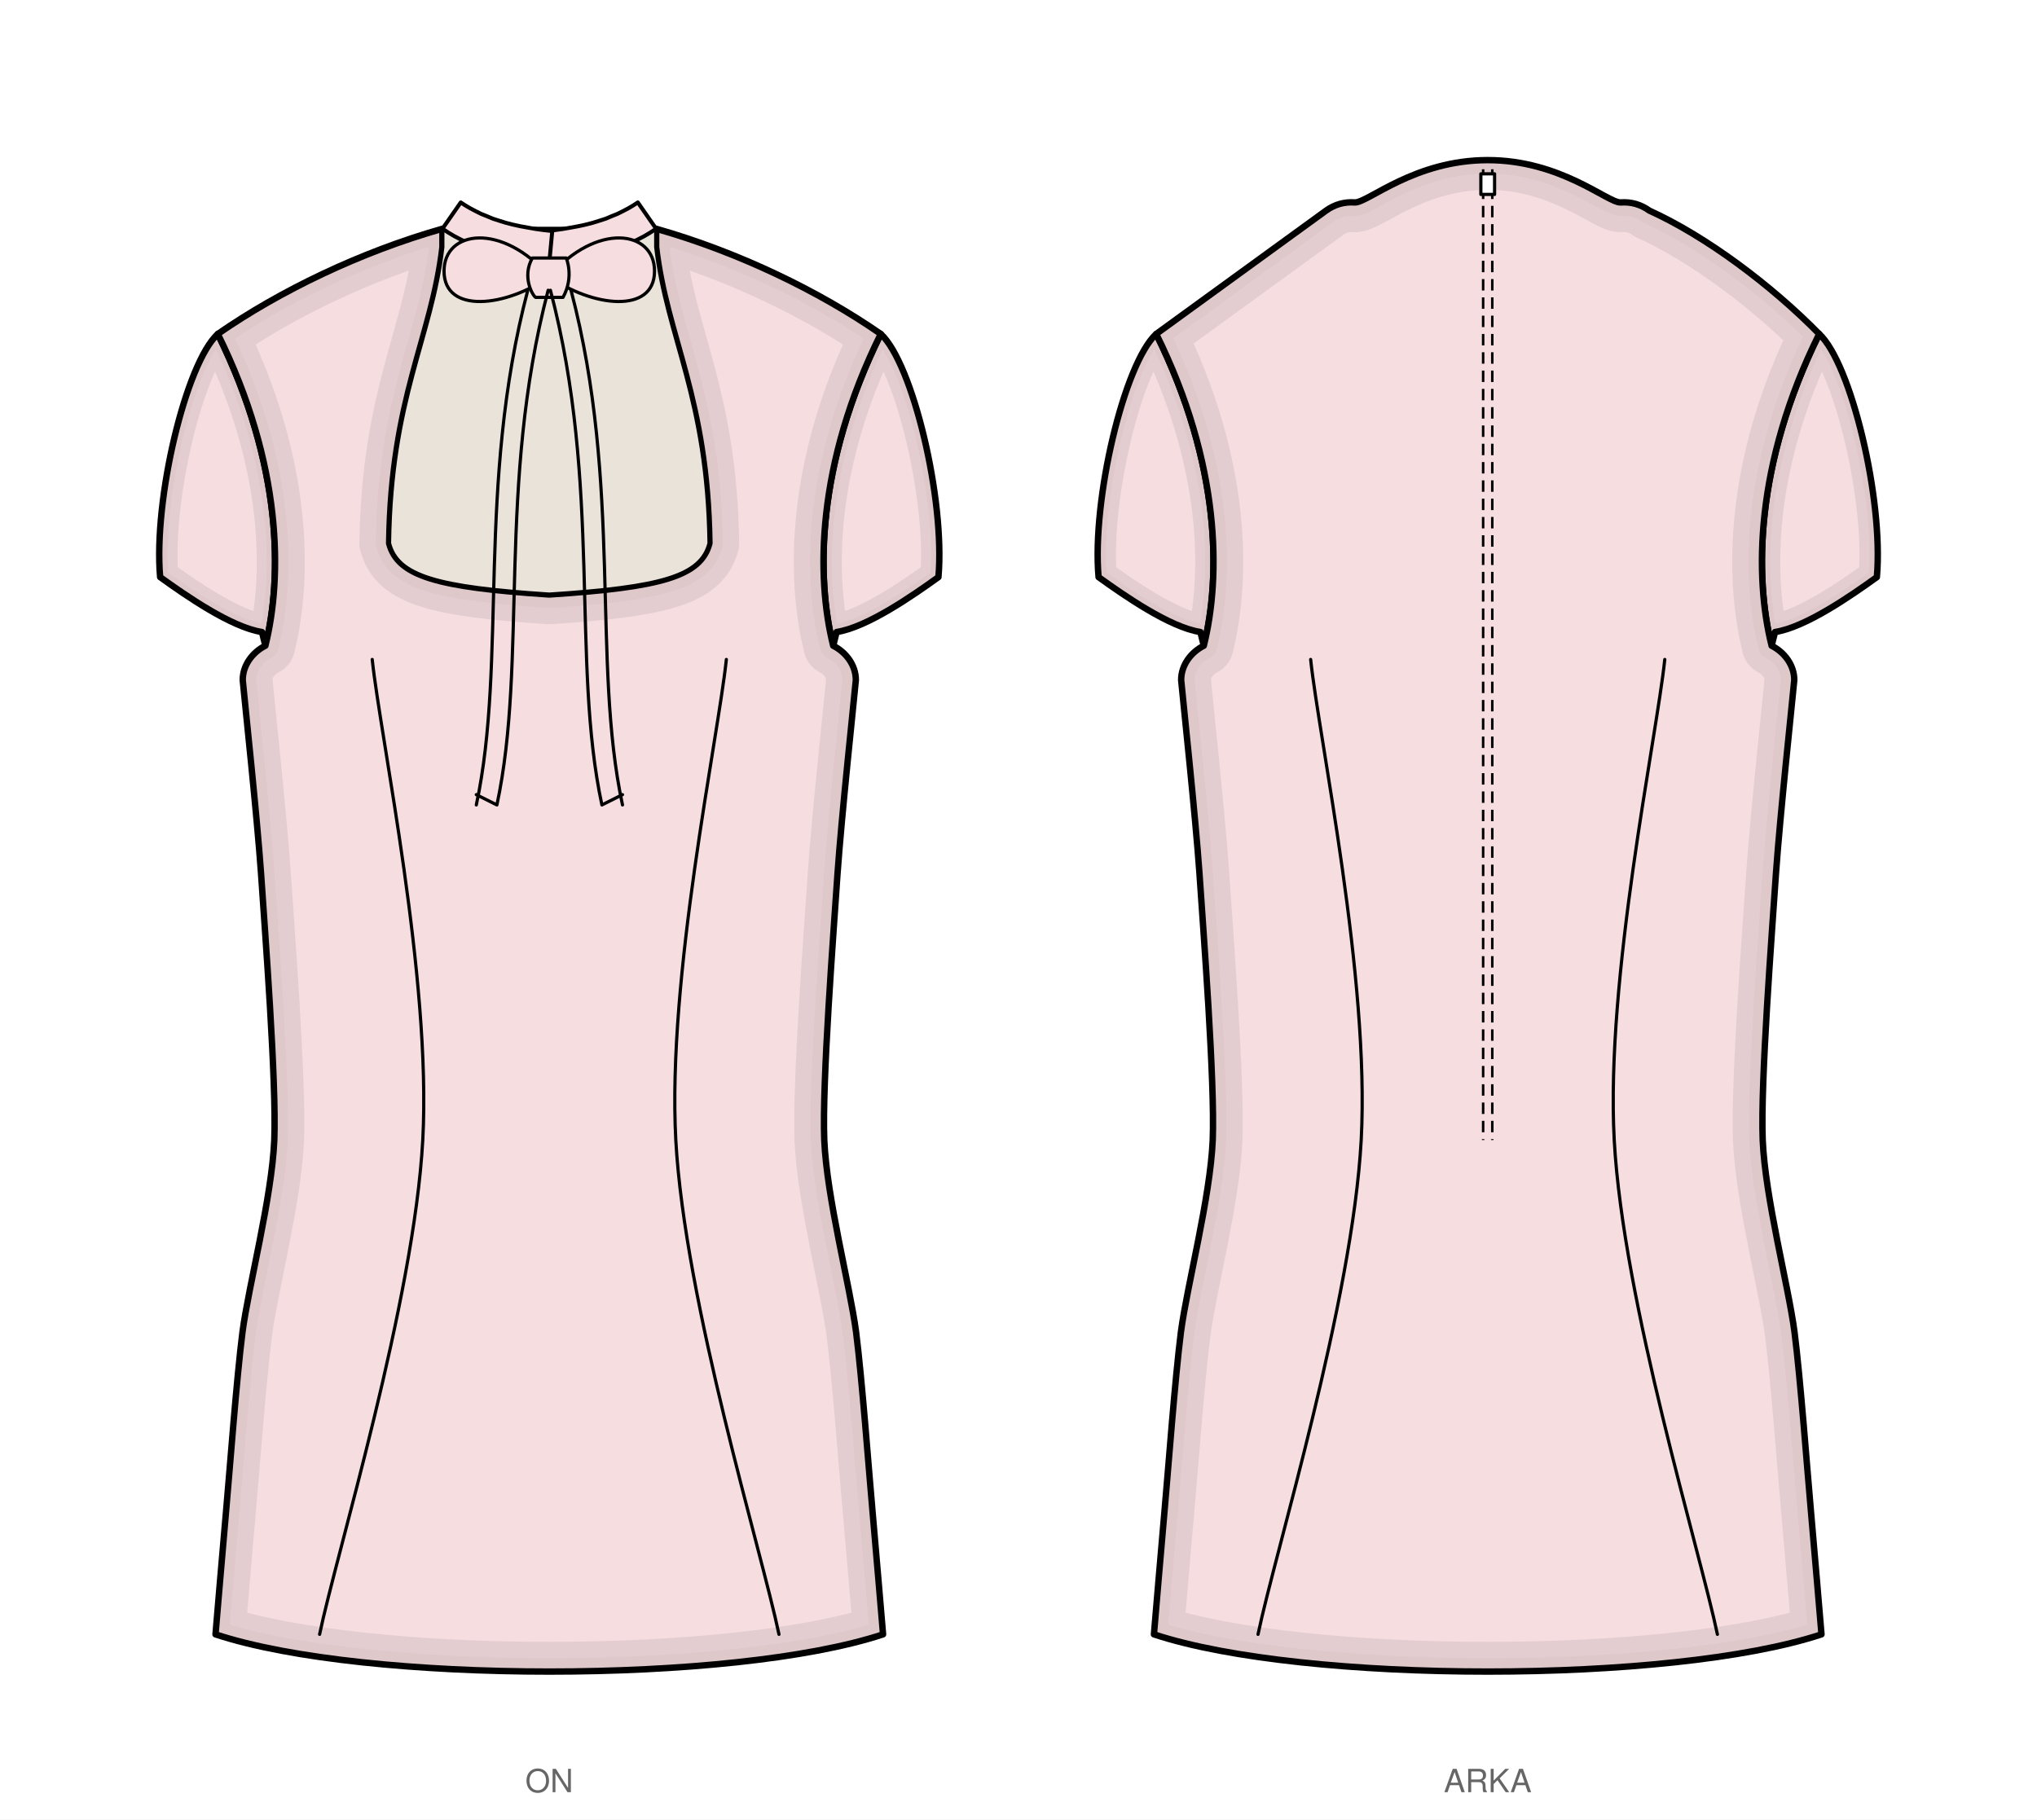
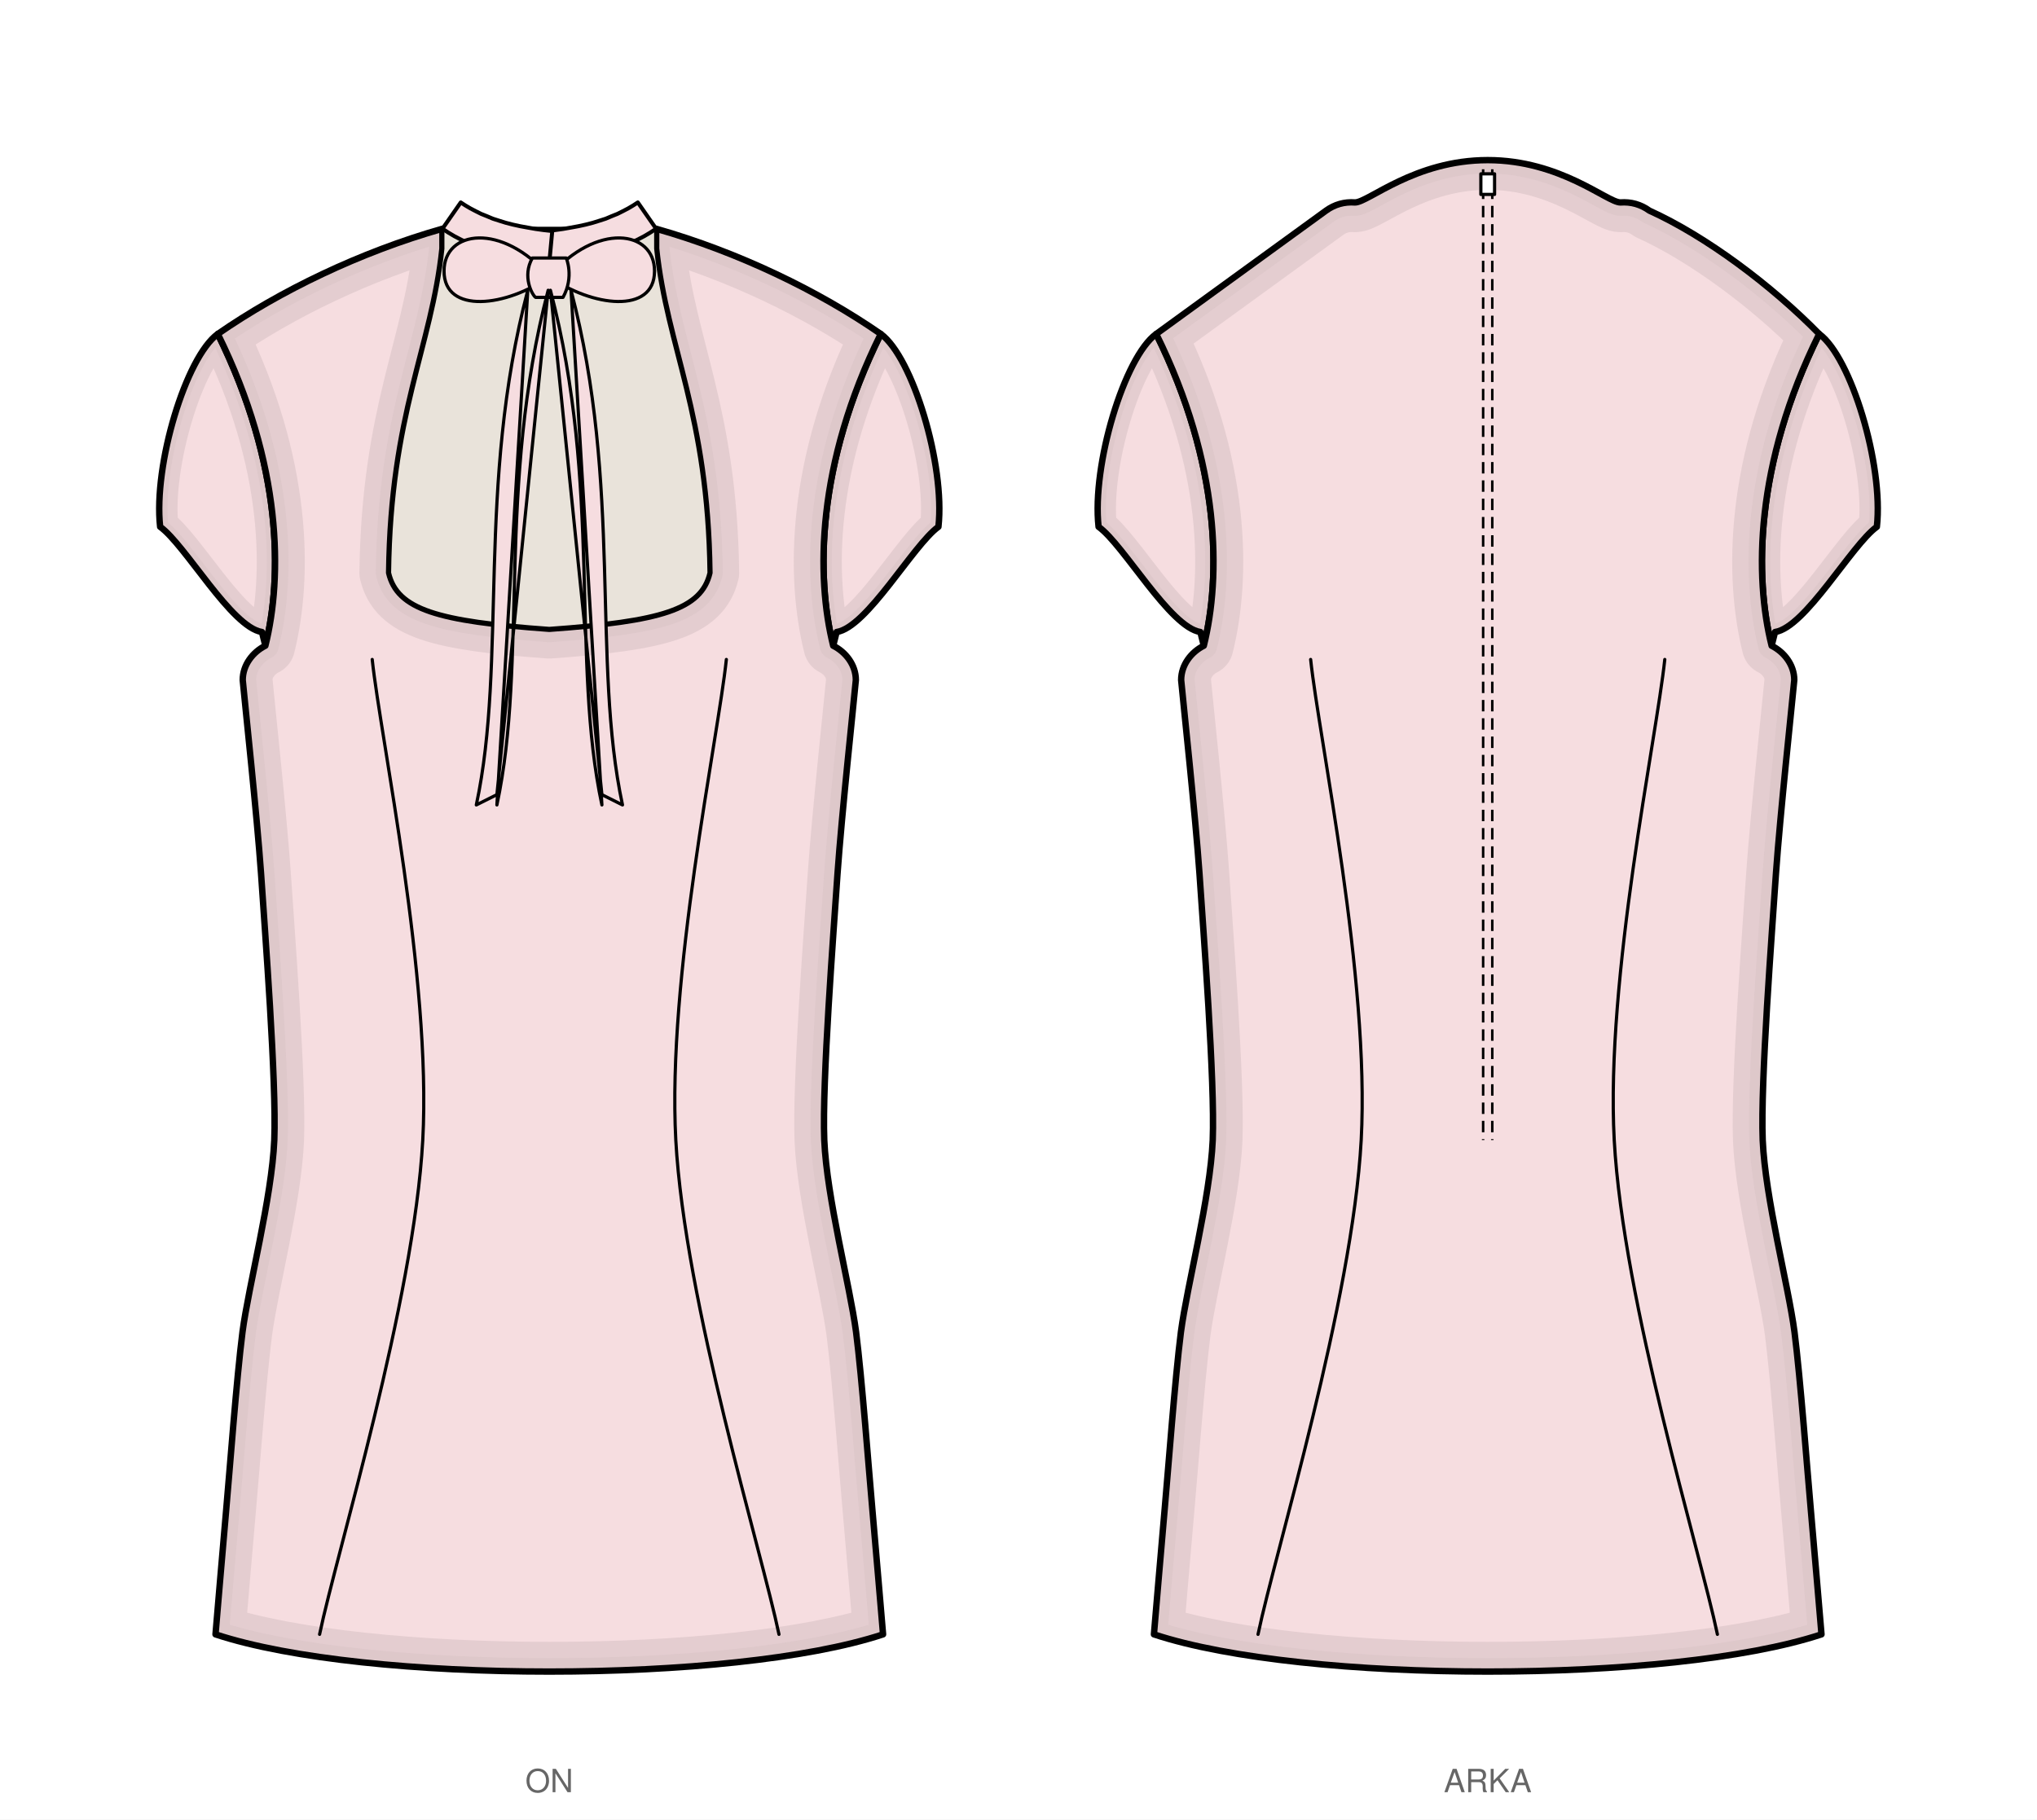
<svg xmlns="http://www.w3.org/2000/svg" viewBox="0 0 890.4 795.5" width="890.4mm" height="795.5mm" data-siluet="v1" data-kaynak="8966a923dc6435a486e2c2d478de082db27dd674b1f401feff889bd11e55f903">
  <rect width="890.4" height="795.5" fill="#fff" />
  <g transform="translate(240.1 84.0)" data-gorunum="on">
    <clipPath id="kp-kolRon-1">
-       <path d="M 144.9 62.0 C 158.8 74.8 173.1 134.3 170.1 168.3 C 159.0 176.3 138.9 190.3 125.6 192.3 L 124.1 198.3 C 116.6 168.3 116.6 119.2 144.9 62.0 Z" />
+       <path d="M 144.9 62.0 C 158.8 72.1 173.1 119.3 170.1 146.3 C 159.0 154.3 138.9 190.3 125.6 192.3 L 124.1 198.3 C 116.6 168.3 116.6 119.2 144.9 62.0 Z" />
    </clipPath>
-     <path d="M 144.9 62.0 C 158.8 74.8 173.1 134.3 170.1 168.3 C 159.0 176.3 138.9 190.3 125.6 192.3 L 124.1 198.3 C 116.6 168.3 116.6 119.2 144.9 62.0 Z" fill="#f6dde0" stroke="none" />
+     <path d="M 144.9 62.0 C 158.8 72.1 173.1 119.3 170.1 146.3 C 159.0 154.3 138.9 190.3 125.6 192.3 L 124.1 198.3 C 116.6 168.3 116.6 119.2 144.9 62.0 Z" fill="#f6dde0" stroke="none" />
    <g clip-path="url(#kp-kolRon-1)">
-       <path d="M 144.9 62.0 C 158.8 74.8 173.1 134.3 170.1 168.3 C 159.0 176.3 138.9 190.3 125.6 192.3 L 124.1 198.3 C 116.6 168.3 116.6 119.2 144.9 62.0 Z" fill="none" stroke="#d6c0c3" stroke-width="16" stroke-linejoin="round" stroke-linecap="round" opacity="0.55" />
-       <path d="M 144.9 62.0 C 158.8 74.8 173.1 134.3 170.1 168.3 C 159.0 176.3 138.9 190.3 125.6 192.3 L 124.1 198.3 C 116.6 168.3 116.6 119.2 144.9 62.0 Z" fill="none" stroke="#d6c0c3" stroke-width="7.2" stroke-linejoin="round" stroke-linecap="round" opacity="0.45" />
+       <path d="M 144.9 62.0 C 158.8 72.1 173.1 119.3 170.1 146.3 C 159.0 154.3 138.9 190.3 125.6 192.3 L 124.1 198.3 C 116.6 168.3 116.6 119.2 144.9 62.0 Z" fill="none" stroke="#d6c0c3" stroke-width="16" stroke-linejoin="round" stroke-linecap="round" opacity="0.55" />
+       <path d="M 144.9 62.0 C 158.8 72.1 173.1 119.3 170.1 146.3 C 159.0 154.3 138.9 190.3 125.6 192.3 L 124.1 198.3 C 116.6 168.3 116.6 119.2 144.9 62.0 Z" fill="none" stroke="#d6c0c3" stroke-width="7.2" stroke-linejoin="round" stroke-linecap="round" opacity="0.45" />
    </g>
-     <path d="M 144.9 62.0 C 158.8 74.8 173.1 134.3 170.1 168.3 C 159.0 176.3 138.9 190.3 125.6 192.3 L 124.1 198.3 C 116.6 168.3 116.6 119.2 144.9 62.0 Z" fill="none" stroke="#000" stroke-width="2.8" stroke-linejoin="round" stroke-linecap="round" />
+     <path d="M 144.9 62.0 C 158.8 72.1 173.1 119.3 170.1 146.3 C 159.0 154.3 138.9 190.3 125.6 192.3 L 124.1 198.3 C 116.6 168.3 116.6 119.2 144.9 62.0 Z" fill="none" stroke="#000" stroke-width="2.8" stroke-linejoin="round" stroke-linecap="round" />
    <clipPath id="kp-kolLon-2">
-       <path d="M -144.9 62.0 C -158.8 74.8 -173.1 134.3 -170.1 168.3 C -159.0 176.3 -138.9 190.3 -125.6 192.3 L -124.1 198.3 C -116.6 168.3 -116.6 119.2 -144.9 62.0 Z" />
+       <path d="M -144.9 62.0 C -158.8 72.1 -173.1 119.3 -170.1 146.3 C -159.0 154.3 -138.9 190.3 -125.6 192.3 L -124.1 198.3 C -116.6 168.3 -116.6 119.2 -144.9 62.0 Z" />
    </clipPath>
-     <path d="M -144.9 62.0 C -158.8 74.8 -173.1 134.3 -170.1 168.3 C -159.0 176.3 -138.9 190.3 -125.6 192.3 L -124.1 198.3 C -116.6 168.3 -116.6 119.2 -144.9 62.0 Z" fill="#f6dde0" stroke="none" />
+     <path d="M -144.9 62.0 C -158.8 72.1 -173.1 119.3 -170.1 146.3 C -159.0 154.3 -138.9 190.3 -125.6 192.3 L -124.1 198.3 C -116.6 168.3 -116.6 119.2 -144.9 62.0 Z" fill="#f6dde0" stroke="none" />
    <g clip-path="url(#kp-kolLon-2)">
-       <path d="M -144.9 62.0 C -158.8 74.8 -173.1 134.3 -170.1 168.3 C -159.0 176.3 -138.9 190.3 -125.6 192.3 L -124.1 198.3 C -116.6 168.3 -116.6 119.2 -144.9 62.0 Z" fill="none" stroke="#d6c0c3" stroke-width="16" stroke-linejoin="round" stroke-linecap="round" opacity="0.55" />
-       <path d="M -144.9 62.0 C -158.8 74.8 -173.1 134.3 -170.1 168.3 C -159.0 176.3 -138.9 190.3 -125.6 192.3 L -124.1 198.3 C -116.6 168.3 -116.6 119.2 -144.9 62.0 Z" fill="none" stroke="#d6c0c3" stroke-width="7.2" stroke-linejoin="round" stroke-linecap="round" opacity="0.45" />
+       <path d="M -144.9 62.0 C -158.8 72.1 -173.1 119.3 -170.1 146.3 C -159.0 154.3 -138.9 190.3 -125.6 192.3 L -124.1 198.3 C -116.6 168.3 -116.6 119.2 -144.9 62.0 Z" fill="none" stroke="#d6c0c3" stroke-width="16" stroke-linejoin="round" stroke-linecap="round" opacity="0.55" />
+       <path d="M -144.9 62.0 C -158.8 72.1 -173.1 119.3 -170.1 146.3 C -159.0 154.3 -138.9 190.3 -125.6 192.3 L -124.1 198.3 C -116.6 168.3 -116.6 119.2 -144.9 62.0 Z" fill="none" stroke="#d6c0c3" stroke-width="7.2" stroke-linejoin="round" stroke-linecap="round" opacity="0.45" />
    </g>
-     <path d="M -144.9 62.0 C -158.8 74.8 -173.1 134.3 -170.1 168.3 C -159.0 176.3 -138.9 190.3 -125.6 192.3 L -124.1 198.3 C -116.6 168.3 -116.6 119.2 -144.9 62.0 Z" fill="none" stroke="#000" stroke-width="2.8" stroke-linejoin="round" stroke-linecap="round" />
+     <path d="M -144.9 62.0 C -158.8 72.1 -173.1 119.3 -170.1 146.3 C -159.0 154.3 -138.9 190.3 -125.6 192.3 L -124.1 198.3 C -116.6 168.3 -116.6 119.2 -144.9 62.0 Z" fill="none" stroke="#000" stroke-width="2.8" stroke-linejoin="round" stroke-linecap="round" />
    <clipPath id="kp-govdeon-0">
-       <path d="M 0.0 175.9 C 49.0 172.7 66.3 167.9 70.0 153.5 C 69.1 89.6 51.3 64.0 46.7 24.0 L 46.7 16.0 C 82.6 26.2 117.8 43.2 144.9 62.0 C 116.6 119.2 116.6 168.3 124.1 198.3 C 129.5 201.0 134.0 206.6 134.0 213.3 C 133.0 224.0 127.8 272.3 126.0 297.8 C 124.3 323.2 119.2 389.0 120.2 414.4 C 121.3 439.8 131.4 477.9 134.1 498.3 C 136.7 518.7 139.7 559.0 141.2 575.7 C 142.7 592.5 145.3 623.6 145.9 630.5 C 80.3 652.2 -80.3 652.2 -145.9 630.5 C -145.3 623.6 -142.7 592.5 -141.2 575.7 C -139.7 559.0 -136.7 518.7 -134.1 498.3 C -131.4 477.9 -121.3 439.8 -120.2 414.4 C -119.2 389.0 -124.3 323.2 -126.0 297.8 C -127.8 272.3 -133.0 224.0 -134.0 213.3 C -134.0 206.6 -129.5 201.0 -124.1 198.3 C -116.6 168.3 -116.6 119.2 -144.9 62.0 C -117.8 43.2 -82.6 26.2 -46.7 16.0 L -46.7 24.0 C -51.3 64.0 -69.1 89.6 -70.0 153.5 C -66.3 167.9 -49.0 172.7 0.0 175.9 Z" />
+       <path d="M 0.0 190.9 C 49.0 187.4 66.3 182.2 70.0 166.4 C 69.1 96.5 51.3 68.5 46.7 24.7 L 46.7 16.0 C 82.6 26.2 117.8 43.2 144.9 62.0 C 116.6 119.2 116.6 168.3 124.1 198.3 C 129.5 201.0 134.0 206.6 134.0 213.3 C 133.0 224.0 127.8 272.3 126.0 297.8 C 124.3 323.2 119.2 389.0 120.2 414.4 C 121.3 439.8 131.4 477.9 134.1 498.3 C 136.7 518.7 139.7 559.0 141.2 575.7 C 142.7 592.5 145.3 623.6 145.9 630.5 C 80.3 652.2 -80.3 652.2 -145.9 630.5 C -145.3 623.6 -142.7 592.5 -141.2 575.7 C -139.7 559.0 -136.7 518.7 -134.1 498.3 C -131.4 477.9 -121.3 439.8 -120.2 414.4 C -119.2 389.0 -124.3 323.2 -126.0 297.8 C -127.8 272.3 -133.0 224.0 -134.0 213.3 C -134.0 206.6 -129.5 201.0 -124.1 198.3 C -116.6 168.3 -116.6 119.2 -144.9 62.0 C -117.8 43.2 -82.6 26.2 -46.7 16.0 L -46.7 24.7 C -51.3 68.5 -69.1 96.5 -70.0 166.4 C -66.3 182.2 -49.0 187.4 0.0 190.9 Z" />
    </clipPath>
-     <path d="M 0.0 175.9 C 49.0 172.7 66.3 167.9 70.0 153.5 C 69.1 89.6 51.3 64.0 46.7 24.0 L 46.7 16.0 C 82.6 26.2 117.8 43.2 144.9 62.0 C 116.6 119.2 116.6 168.3 124.1 198.3 C 129.5 201.0 134.0 206.6 134.0 213.3 C 133.0 224.0 127.8 272.3 126.0 297.8 C 124.3 323.2 119.2 389.0 120.2 414.4 C 121.3 439.8 131.4 477.9 134.1 498.3 C 136.7 518.7 139.7 559.0 141.2 575.7 C 142.7 592.5 145.3 623.6 145.9 630.5 C 80.3 652.2 -80.3 652.2 -145.9 630.5 C -145.3 623.6 -142.7 592.5 -141.2 575.7 C -139.7 559.0 -136.7 518.7 -134.1 498.3 C -131.4 477.9 -121.3 439.8 -120.2 414.4 C -119.2 389.0 -124.3 323.2 -126.0 297.8 C -127.8 272.3 -133.0 224.0 -134.0 213.3 C -134.0 206.6 -129.5 201.0 -124.1 198.3 C -116.6 168.3 -116.6 119.2 -144.9 62.0 C -117.8 43.2 -82.6 26.2 -46.7 16.0 L -46.7 24.0 C -51.3 64.0 -69.1 89.6 -70.0 153.5 C -66.3 167.9 -49.0 172.7 0.0 175.9 Z" fill="#f6dde0" stroke="none" />
+     <path d="M 0.0 190.9 C 49.0 187.4 66.3 182.2 70.0 166.4 C 69.1 96.5 51.3 68.5 46.7 24.7 L 46.7 16.0 C 82.6 26.2 117.8 43.2 144.9 62.0 C 116.6 119.2 116.6 168.3 124.1 198.3 C 129.5 201.0 134.0 206.6 134.0 213.3 C 133.0 224.0 127.8 272.3 126.0 297.8 C 124.3 323.2 119.2 389.0 120.2 414.4 C 121.3 439.8 131.4 477.9 134.1 498.3 C 136.7 518.7 139.7 559.0 141.2 575.7 C 142.7 592.5 145.3 623.6 145.9 630.5 C 80.3 652.2 -80.3 652.2 -145.9 630.5 C -145.3 623.6 -142.7 592.5 -141.2 575.7 C -139.7 559.0 -136.7 518.7 -134.1 498.3 C -131.4 477.9 -121.3 439.8 -120.2 414.4 C -119.2 389.0 -124.3 323.2 -126.0 297.8 C -127.8 272.3 -133.0 224.0 -134.0 213.3 C -134.0 206.6 -129.5 201.0 -124.1 198.3 C -116.6 168.3 -116.6 119.2 -144.9 62.0 C -117.8 43.2 -82.6 26.2 -46.7 16.0 L -46.7 24.7 C -51.3 68.5 -69.1 96.5 -70.0 166.4 C -66.3 182.2 -49.0 187.4 0.0 190.9 Z" fill="#f6dde0" stroke="none" />
    <g clip-path="url(#kp-govdeon-0)">
-       <path d="M 0.0 175.9 C 49.0 172.7 66.3 167.9 70.0 153.5 C 69.1 89.6 51.3 64.0 46.7 24.0 L 46.7 16.0 C 82.6 26.2 117.8 43.2 144.9 62.0 C 116.6 119.2 116.6 168.3 124.1 198.3 C 129.5 201.0 134.0 206.6 134.0 213.3 C 133.0 224.0 127.8 272.3 126.0 297.8 C 124.3 323.2 119.2 389.0 120.2 414.4 C 121.3 439.8 131.4 477.9 134.1 498.3 C 136.7 518.7 139.7 559.0 141.2 575.7 C 142.7 592.5 145.3 623.6 145.9 630.5 C 80.3 652.2 -80.3 652.2 -145.9 630.5 C -145.3 623.6 -142.7 592.5 -141.2 575.7 C -139.7 559.0 -136.7 518.7 -134.1 498.3 C -131.4 477.9 -121.3 439.8 -120.2 414.4 C -119.2 389.0 -124.3 323.2 -126.0 297.8 C -127.8 272.3 -133.0 224.0 -134.0 213.3 C -134.0 206.6 -129.5 201.0 -124.1 198.3 C -116.6 168.3 -116.6 119.2 -144.9 62.0 C -117.8 43.2 -82.6 26.2 -46.7 16.0 L -46.7 24.0 C -51.3 64.0 -69.1 89.6 -70.0 153.5 C -66.3 167.9 -49.0 172.7 0.0 175.9 Z" fill="none" stroke="#d6c0c3" stroke-width="26" stroke-linejoin="round" stroke-linecap="round" opacity="0.55" />
-       <path d="M 0.0 175.9 C 49.0 172.7 66.3 167.9 70.0 153.5 C 69.1 89.6 51.3 64.0 46.7 24.0 L 46.7 16.0 C 82.6 26.2 117.8 43.2 144.9 62.0 C 116.6 119.2 116.6 168.3 124.1 198.3 C 129.5 201.0 134.0 206.6 134.0 213.3 C 133.0 224.0 127.8 272.3 126.0 297.8 C 124.3 323.2 119.2 389.0 120.2 414.4 C 121.3 439.8 131.4 477.9 134.1 498.3 C 136.7 518.7 139.7 559.0 141.2 575.7 C 142.7 592.5 145.3 623.6 145.9 630.5 C 80.3 652.2 -80.3 652.2 -145.9 630.5 C -145.3 623.6 -142.7 592.5 -141.2 575.7 C -139.7 559.0 -136.7 518.7 -134.1 498.3 C -131.4 477.9 -121.3 439.8 -120.2 414.4 C -119.2 389.0 -124.3 323.2 -126.0 297.8 C -127.8 272.3 -133.0 224.0 -134.0 213.3 C -134.0 206.6 -129.5 201.0 -124.1 198.3 C -116.6 168.3 -116.6 119.2 -144.9 62.0 C -117.8 43.2 -82.6 26.2 -46.7 16.0 L -46.7 24.0 C -51.3 64.0 -69.1 89.6 -70.0 153.5 C -66.3 167.9 -49.0 172.7 0.0 175.9 Z" fill="none" stroke="#d6c0c3" stroke-width="11.7" stroke-linejoin="round" stroke-linecap="round" opacity="0.45" />
+       <path d="M 0.0 190.9 C 49.0 187.4 66.3 182.2 70.0 166.4 C 69.1 96.5 51.3 68.5 46.7 24.7 L 46.7 16.0 C 82.6 26.2 117.8 43.2 144.9 62.0 C 116.6 119.2 116.6 168.3 124.1 198.3 C 129.5 201.0 134.0 206.6 134.0 213.3 C 133.0 224.0 127.8 272.3 126.0 297.8 C 124.3 323.2 119.2 389.0 120.2 414.4 C 121.3 439.8 131.4 477.9 134.1 498.3 C 136.7 518.7 139.7 559.0 141.2 575.7 C 142.7 592.5 145.3 623.6 145.9 630.5 C 80.3 652.2 -80.3 652.2 -145.9 630.5 C -145.3 623.6 -142.7 592.5 -141.2 575.7 C -139.7 559.0 -136.7 518.7 -134.1 498.3 C -131.4 477.9 -121.3 439.8 -120.2 414.4 C -119.2 389.0 -124.3 323.2 -126.0 297.8 C -127.8 272.3 -133.0 224.0 -134.0 213.3 C -134.0 206.6 -129.5 201.0 -124.1 198.3 C -116.6 168.3 -116.6 119.2 -144.9 62.0 C -117.8 43.2 -82.6 26.2 -46.7 16.0 L -46.7 24.7 C -51.3 68.5 -69.1 96.5 -70.0 166.4 C -66.3 182.2 -49.0 187.4 0.0 190.9 Z" fill="none" stroke="#d6c0c3" stroke-width="26" stroke-linejoin="round" stroke-linecap="round" opacity="0.55" />
+       <path d="M 0.0 190.9 C 49.0 187.4 66.3 182.2 70.0 166.4 C 69.1 96.5 51.3 68.5 46.7 24.7 L 46.7 16.0 C 82.6 26.2 117.8 43.2 144.9 62.0 C 116.6 119.2 116.6 168.3 124.1 198.3 C 129.5 201.0 134.0 206.6 134.0 213.3 C 133.0 224.0 127.8 272.3 126.0 297.8 C 124.3 323.2 119.2 389.0 120.2 414.4 C 121.3 439.8 131.4 477.9 134.1 498.3 C 136.7 518.7 139.7 559.0 141.2 575.7 C 142.7 592.5 145.3 623.6 145.9 630.5 C 80.3 652.2 -80.3 652.2 -145.9 630.5 C -145.3 623.6 -142.7 592.5 -141.2 575.7 C -139.7 559.0 -136.7 518.7 -134.1 498.3 C -131.4 477.9 -121.3 439.8 -120.2 414.4 C -119.2 389.0 -124.3 323.2 -126.0 297.8 C -127.8 272.3 -133.0 224.0 -134.0 213.3 C -134.0 206.6 -129.5 201.0 -124.1 198.3 C -116.6 168.3 -116.6 119.2 -144.9 62.0 C -117.8 43.2 -82.6 26.2 -46.7 16.0 L -46.7 24.7 C -51.3 68.5 -69.1 96.5 -70.0 166.4 C -66.3 182.2 -49.0 187.4 0.0 190.9 Z" fill="none" stroke="#d6c0c3" stroke-width="11.7" stroke-linejoin="round" stroke-linecap="round" opacity="0.45" />
    </g>
-     <path d="M 0.0 175.9 C 49.0 172.7 66.3 167.9 70.0 153.5 C 69.1 89.6 51.3 64.0 46.7 24.0 L 46.7 16.0 C 82.6 26.2 117.8 43.2 144.9 62.0 C 116.6 119.2 116.6 168.3 124.1 198.3 C 129.5 201.0 134.0 206.6 134.0 213.3 C 133.0 224.0 127.8 272.3 126.0 297.8 C 124.3 323.2 119.2 389.0 120.2 414.4 C 121.3 439.8 131.4 477.9 134.1 498.3 C 136.7 518.7 139.7 559.0 141.2 575.7 C 142.7 592.5 145.3 623.6 145.9 630.5 C 80.3 652.2 -80.3 652.2 -145.9 630.5 C -145.3 623.6 -142.7 592.5 -141.2 575.7 C -139.7 559.0 -136.7 518.7 -134.1 498.3 C -131.4 477.9 -121.3 439.8 -120.2 414.4 C -119.2 389.0 -124.3 323.2 -126.0 297.8 C -127.8 272.3 -133.0 224.0 -134.0 213.3 C -134.0 206.6 -129.5 201.0 -124.1 198.3 C -116.6 168.3 -116.6 119.2 -144.9 62.0 C -117.8 43.2 -82.6 26.2 -46.7 16.0 L -46.7 24.0 C -51.3 64.0 -69.1 89.6 -70.0 153.5 C -66.3 167.9 -49.0 172.7 0.0 175.9 Z" fill="none" stroke="#000" stroke-width="2.8" stroke-linejoin="round" stroke-linecap="round" />
-     <path d="M 0.0 175.9 C 49.0 172.7 66.3 167.9 70.0 153.5 C 69.1 89.6 51.3 64.0 46.7 24.0 L 46.7 16.0 L -46.7 16.0 L -46.7 24.0 C -51.3 64.0 -69.1 89.6 -70.0 153.5 C -66.3 167.9 -49.0 172.7 0.0 175.9 Z" fill="#e9e3da" stroke="#000" stroke-width="1.736" stroke-linejoin="round" stroke-linecap="round" />
+     <path d="M 0.0 190.9 C 49.0 187.4 66.3 182.2 70.0 166.4 C 69.1 96.5 51.3 68.5 46.7 24.7 L 46.7 16.0 C 82.6 26.2 117.8 43.2 144.9 62.0 C 116.6 119.2 116.6 168.3 124.1 198.3 C 129.5 201.0 134.0 206.6 134.0 213.3 C 133.0 224.0 127.8 272.3 126.0 297.8 C 124.3 323.2 119.2 389.0 120.2 414.4 C 121.3 439.8 131.4 477.9 134.1 498.3 C 136.7 518.7 139.7 559.0 141.2 575.7 C 142.7 592.5 145.3 623.6 145.9 630.5 C 80.3 652.2 -80.3 652.2 -145.9 630.5 C -145.3 623.6 -142.7 592.5 -141.2 575.7 C -139.7 559.0 -136.7 518.7 -134.1 498.3 C -131.4 477.9 -121.3 439.8 -120.2 414.4 C -119.2 389.0 -124.3 323.2 -126.0 297.8 C -127.8 272.3 -133.0 224.0 -134.0 213.3 C -134.0 206.6 -129.5 201.0 -124.1 198.3 C -116.6 168.3 -116.6 119.2 -144.9 62.0 C -117.8 43.2 -82.6 26.2 -46.7 16.0 L -46.7 24.7 C -51.3 68.5 -69.1 96.5 -70.0 166.4 C -66.3 182.2 -49.0 187.4 0.0 190.9 Z" fill="none" stroke="#000" stroke-width="2.8" stroke-linejoin="round" stroke-linecap="round" />
+     <path d="M 0.0 190.9 C 49.0 187.4 66.3 182.2 70.0 166.4 C 69.1 96.5 51.3 68.5 46.7 24.7 L 46.7 16.0 L -46.7 16.0 L -46.7 24.7 C -51.3 68.5 -69.1 96.5 -70.0 166.4 C -66.3 182.2 -49.0 187.4 0.0 190.9 Z" fill="#e9e3da" stroke="#000" stroke-width="1.736" stroke-linejoin="round" stroke-linecap="round" />
    <path d="M 77.4 204.3 C 73.7 239.3 51.5 343.4 55.3 414.4 C 59.2 485.4 92.9 594.5 100.4 630.5" fill="none" stroke="#000" stroke-width="1.4" stroke-linecap="round" />
    <path d="M -77.4 204.3 C -73.7 239.3 -51.5 343.4 -55.3 414.4 C -59.2 485.4 -92.9 594.5 -100.4 630.5" fill="none" stroke="#000" stroke-width="1.4" stroke-linecap="round" />
    <path d="M 0.0 30.9 L 4.1 30.5 L 8.0 29.9 L 11.9 29.3 L 15.6 28.6 L 19.2 27.8 L 22.7 26.8 L 26.1 25.8 L 29.4 24.7 L 32.6 23.5 L 35.6 22.2 L 38.5 20.8 L 41.4 19.3 L 44.1 17.7 L 46.7 16.0 L 38.7 4.5 L 36.7 5.8 L 34.5 7.1 L 32.2 8.3 L 29.8 9.5 L 27.3 10.5 L 24.7 11.6 L 21.9 12.5 L 19.0 13.4 L 15.9 14.2 L 12.7 14.9 L 9.4 15.5 L 6.0 16.1 L 2.4 16.6 L -1.3 17.0 Z" fill="#f6dde0" stroke="#000" stroke-width="1.736" stroke-linejoin="round" stroke-linecap="round" />
    <path d="M 0.0 30.9 L -4.1 30.5 L -8.0 29.9 L -11.9 29.3 L -15.6 28.6 L -19.2 27.8 L -22.7 26.8 L -26.1 25.8 L -29.4 24.7 L -32.6 23.5 L -35.6 22.2 L -38.5 20.8 L -41.4 19.3 L -44.1 17.7 L -46.7 16.0 L -38.7 4.5 L -36.7 5.8 L -34.5 7.1 L -32.2 8.3 L -29.8 9.5 L -27.3 10.5 L -24.7 11.6 L -21.9 12.5 L -19.0 13.4 L -15.9 14.2 L -12.7 14.9 L -9.4 15.5 L -6.0 16.1 L -2.4 16.6 L 1.3 17.0 Z" fill="#f6dde0" stroke="#000" stroke-width="1.736" stroke-linejoin="round" stroke-linecap="round" />
    <path d="M 0.0 36.9 C -20.7 13.0 -46.0 16.6 -46.0 34.5 C -46.0 53.6 -18.4 50.1 0.0 36.9 Z M 0.0 36.9 C 20.7 13.0 46.0 16.6 46.0 34.5 C 46.0 53.6 18.4 50.1 0.0 36.9 Z" fill="#f6dde0" stroke="#000" stroke-width="1.4" stroke-linecap="round" stroke-linejoin="round" />
    <path d="M -7.4 28.8 C -12.0 36.9 -7.4 45.0 -6.0 46.0 L 6.0 46.0 C 11.0 36.9 7.4 28.8 7.4 28.8 Z" fill="#f6dde0" stroke="#000" stroke-width="1.4" stroke-linecap="round" stroke-linejoin="round" />
-     <path d="M -0.5 42.9 C -22.9 128.4 -9.4 204.9 -22.9 267.9 M -9.4 42.9 C -31.9 128.4 -18.4 204.9 -31.9 267.9 M -22.9 267.9 L -31.9 263.4 M 0.5 42.9 C 23.0 128.4 9.5 204.9 23.0 267.9 M 9.5 42.9 C 32.0 128.4 18.5 204.9 32.0 267.9 M 23.0 267.9 L 32.0 263.4" fill="none" stroke="#000" stroke-width="1.4" stroke-linecap="round" stroke-linejoin="round" />
+     <path d="M -0.5 42.9 C -22.9 128.4 -9.4 204.9 -22.9 267.9 L -9.4 42.9 C -31.9 128.4 -18.4 204.9 -31.9 267.9 L -22.9 263.4 Z" fill="#f6dde0" stroke="#000" stroke-width="1.4" stroke-linecap="round" stroke-linejoin="round" />
+     <path d="M 0.5 42.9 C 23.0 128.4 9.5 204.9 23.0 267.9 L 9.5 42.9 C 32.0 128.4 18.5 204.9 32.0 267.9 L 23.0 263.4 Z" fill="#f6dde0" stroke="#000" stroke-width="1.4" stroke-linecap="round" stroke-linejoin="round" />
  </g>
  <text x="240.1" y="783.5" font-family="Helvetica, Arial, sans-serif" font-size="14" text-anchor="middle" fill="#666">ON</text>
  <g transform="translate(650.3 84.0)" data-gorunum="arka">
    <clipPath id="kp-kolRarka-4">
-       <path d="M 144.9 62.0 C 158.8 74.8 173.1 134.3 170.1 168.3 C 159.0 176.3 138.9 190.3 125.6 192.3 L 124.1 198.3 C 116.6 168.3 116.6 119.2 144.9 62.0 Z" />
+       <path d="M 144.9 62.0 C 158.8 72.1 173.1 119.3 170.1 146.3 C 159.0 154.3 138.9 190.3 125.6 192.3 L 124.1 198.3 C 116.6 168.3 116.6 119.2 144.9 62.0 Z" />
    </clipPath>
-     <path d="M 144.9 62.0 C 158.8 74.8 173.1 134.3 170.1 168.3 C 159.0 176.3 138.9 190.3 125.6 192.3 L 124.1 198.3 C 116.6 168.3 116.6 119.2 144.9 62.0 Z" fill="#f6dde0" stroke="none" />
+     <path d="M 144.9 62.0 C 158.8 72.1 173.1 119.3 170.1 146.3 C 159.0 154.3 138.9 190.3 125.6 192.3 L 124.1 198.3 C 116.6 168.3 116.6 119.2 144.9 62.0 Z" fill="#f6dde0" stroke="none" />
    <g clip-path="url(#kp-kolRarka-4)">
-       <path d="M 144.9 62.0 C 158.8 74.8 173.1 134.3 170.1 168.3 C 159.0 176.3 138.9 190.3 125.6 192.3 L 124.1 198.3 C 116.6 168.3 116.6 119.2 144.9 62.0 Z" fill="none" stroke="#d6c0c3" stroke-width="16" stroke-linejoin="round" stroke-linecap="round" opacity="0.55" />
-       <path d="M 144.9 62.0 C 158.8 74.8 173.1 134.3 170.1 168.3 C 159.0 176.3 138.9 190.3 125.6 192.3 L 124.1 198.3 C 116.6 168.3 116.6 119.2 144.9 62.0 Z" fill="none" stroke="#d6c0c3" stroke-width="7.2" stroke-linejoin="round" stroke-linecap="round" opacity="0.45" />
+       <path d="M 144.9 62.0 C 158.8 72.1 173.1 119.3 170.1 146.3 C 159.0 154.3 138.9 190.3 125.6 192.3 L 124.1 198.3 C 116.6 168.3 116.6 119.2 144.9 62.0 Z" fill="none" stroke="#d6c0c3" stroke-width="16" stroke-linejoin="round" stroke-linecap="round" opacity="0.55" />
+       <path d="M 144.9 62.0 C 158.8 72.1 173.1 119.3 170.1 146.3 C 159.0 154.3 138.9 190.3 125.6 192.3 L 124.1 198.3 C 116.6 168.3 116.6 119.2 144.9 62.0 Z" fill="none" stroke="#d6c0c3" stroke-width="7.2" stroke-linejoin="round" stroke-linecap="round" opacity="0.45" />
    </g>
-     <path d="M 144.9 62.0 C 158.8 74.8 173.1 134.3 170.1 168.3 C 159.0 176.3 138.9 190.3 125.6 192.3 L 124.1 198.3 C 116.6 168.3 116.6 119.2 144.9 62.0 Z" fill="none" stroke="#000" stroke-width="2.8" stroke-linejoin="round" stroke-linecap="round" />
+     <path d="M 144.9 62.0 C 158.8 72.1 173.1 119.3 170.1 146.3 C 159.0 154.3 138.9 190.3 125.6 192.3 L 124.1 198.3 C 116.6 168.3 116.6 119.2 144.9 62.0 Z" fill="none" stroke="#000" stroke-width="2.8" stroke-linejoin="round" stroke-linecap="round" />
    <clipPath id="kp-kolLarka-5">
-       <path d="M -144.9 62.0 C -158.8 74.8 -173.1 134.3 -170.1 168.3 C -159.0 176.3 -138.9 190.3 -125.6 192.3 L -124.1 198.3 C -116.6 168.3 -116.6 119.2 -144.9 62.0 Z" />
+       <path d="M -144.9 62.0 C -158.8 72.1 -173.1 119.3 -170.1 146.3 C -159.0 154.3 -138.9 190.3 -125.6 192.3 L -124.1 198.3 C -116.6 168.3 -116.6 119.2 -144.9 62.0 Z" />
    </clipPath>
-     <path d="M -144.9 62.0 C -158.8 74.8 -173.1 134.3 -170.1 168.3 C -159.0 176.3 -138.9 190.3 -125.6 192.3 L -124.1 198.3 C -116.6 168.3 -116.6 119.2 -144.9 62.0 Z" fill="#f6dde0" stroke="none" />
+     <path d="M -144.9 62.0 C -158.8 72.1 -173.1 119.3 -170.1 146.3 C -159.0 154.3 -138.9 190.3 -125.6 192.3 L -124.1 198.3 C -116.6 168.3 -116.6 119.2 -144.9 62.0 Z" fill="#f6dde0" stroke="none" />
    <g clip-path="url(#kp-kolLarka-5)">
-       <path d="M -144.9 62.0 C -158.8 74.8 -173.1 134.3 -170.1 168.3 C -159.0 176.3 -138.9 190.3 -125.6 192.3 L -124.1 198.3 C -116.6 168.3 -116.6 119.2 -144.9 62.0 Z" fill="none" stroke="#d6c0c3" stroke-width="16" stroke-linejoin="round" stroke-linecap="round" opacity="0.55" />
-       <path d="M -144.9 62.0 C -158.8 74.8 -173.1 134.3 -170.1 168.3 C -159.0 176.3 -138.9 190.3 -125.6 192.3 L -124.1 198.3 C -116.6 168.3 -116.6 119.2 -144.9 62.0 Z" fill="none" stroke="#d6c0c3" stroke-width="7.2" stroke-linejoin="round" stroke-linecap="round" opacity="0.45" />
+       <path d="M -144.9 62.0 C -158.8 72.1 -173.1 119.3 -170.1 146.3 C -159.0 154.3 -138.9 190.3 -125.6 192.3 L -124.1 198.3 C -116.6 168.3 -116.6 119.2 -144.9 62.0 Z" fill="none" stroke="#d6c0c3" stroke-width="16" stroke-linejoin="round" stroke-linecap="round" opacity="0.55" />
+       <path d="M -144.9 62.0 C -158.8 72.1 -173.1 119.3 -170.1 146.3 C -159.0 154.3 -138.9 190.3 -125.6 192.3 L -124.1 198.3 C -116.6 168.3 -116.6 119.2 -144.9 62.0 Z" fill="none" stroke="#d6c0c3" stroke-width="7.2" stroke-linejoin="round" stroke-linecap="round" opacity="0.45" />
    </g>
-     <path d="M -144.9 62.0 C -158.8 74.8 -173.1 134.3 -170.1 168.3 C -159.0 176.3 -138.9 190.3 -125.6 192.3 L -124.1 198.3 C -116.6 168.3 -116.6 119.2 -144.9 62.0 Z" fill="none" stroke="#000" stroke-width="2.8" stroke-linejoin="round" stroke-linecap="round" />
+     <path d="M -144.9 62.0 C -158.8 72.1 -173.1 119.3 -170.1 146.3 C -159.0 154.3 -138.9 190.3 -125.6 192.3 L -124.1 198.3 C -116.6 168.3 -116.6 119.2 -144.9 62.0 Z" fill="none" stroke="#000" stroke-width="2.8" stroke-linejoin="round" stroke-linecap="round" />
    <clipPath id="kp-govdearka-3">
      <path d="M 0.0 -14.0 C 31.9 -14.0 52.2 4.5 58.0 4.5 Q 65.0 4.0 70.7 8.1 C 95.4 19.3 123.9 40.6 144.9 62.0 C 116.6 119.2 116.6 168.3 124.1 198.3 C 129.5 201.0 134.0 206.6 134.0 213.3 C 133.0 224.0 127.8 272.3 126.0 297.8 C 124.3 323.2 119.2 389.0 120.2 414.4 C 121.3 439.8 131.4 477.9 134.1 498.3 C 136.7 518.7 139.7 559.0 141.2 575.7 C 142.7 592.5 145.3 623.6 145.9 630.5 C 80.3 652.2 -80.3 652.2 -145.9 630.5 C -145.3 623.6 -142.7 592.5 -141.2 575.7 C -139.7 559.0 -136.7 518.7 -134.1 498.3 C -131.4 477.9 -121.3 439.8 -120.2 414.4 C -119.2 389.0 -124.3 323.2 -126.0 297.8 C -127.8 272.3 -133.0 224.0 -134.0 213.3 C -134.0 206.6 -129.5 201.0 -124.1 198.3 C -116.6 168.3 -116.6 119.2 -144.9 62.0 L -70.7 8.1 Q -65.0 4.0 -58.0 4.5 C -52.2 4.5 -31.9 -14.0 0.0 -14.0 Z" />
    </clipPath>
    <path d="M 0.0 -14.0 C 31.9 -14.0 52.2 4.5 58.0 4.5 Q 65.0 4.0 70.7 8.1 C 95.4 19.3 123.9 40.6 144.9 62.0 C 116.6 119.2 116.6 168.3 124.1 198.3 C 129.5 201.0 134.0 206.6 134.0 213.3 C 133.0 224.0 127.8 272.3 126.0 297.8 C 124.3 323.2 119.2 389.0 120.2 414.4 C 121.3 439.8 131.4 477.9 134.1 498.3 C 136.7 518.7 139.7 559.0 141.2 575.7 C 142.7 592.5 145.3 623.6 145.9 630.5 C 80.3 652.2 -80.3 652.2 -145.9 630.5 C -145.3 623.6 -142.7 592.5 -141.2 575.7 C -139.7 559.0 -136.7 518.7 -134.1 498.3 C -131.4 477.9 -121.3 439.8 -120.2 414.4 C -119.2 389.0 -124.3 323.2 -126.0 297.8 C -127.8 272.3 -133.0 224.0 -134.0 213.3 C -134.0 206.6 -129.5 201.0 -124.1 198.3 C -116.6 168.3 -116.6 119.2 -144.9 62.0 L -70.7 8.1 Q -65.0 4.0 -58.0 4.5 C -52.2 4.5 -31.9 -14.0 0.0 -14.0 Z" fill="#f6dde0" stroke="none" />
    <g clip-path="url(#kp-govdearka-3)">
      <path d="M 0.0 -14.0 C 31.9 -14.0 52.2 4.5 58.0 4.5 Q 65.0 4.0 70.7 8.1 C 95.4 19.3 123.9 40.6 144.9 62.0 C 116.6 119.2 116.6 168.3 124.1 198.3 C 129.5 201.0 134.0 206.6 134.0 213.3 C 133.0 224.0 127.8 272.3 126.0 297.8 C 124.3 323.2 119.2 389.0 120.2 414.4 C 121.3 439.8 131.4 477.9 134.1 498.3 C 136.7 518.7 139.7 559.0 141.2 575.7 C 142.7 592.5 145.3 623.6 145.9 630.5 C 80.3 652.2 -80.3 652.2 -145.9 630.5 C -145.3 623.6 -142.7 592.5 -141.2 575.7 C -139.7 559.0 -136.7 518.7 -134.1 498.3 C -131.4 477.9 -121.3 439.8 -120.2 414.4 C -119.2 389.0 -124.3 323.2 -126.0 297.8 C -127.8 272.3 -133.0 224.0 -134.0 213.3 C -134.0 206.6 -129.5 201.0 -124.1 198.3 C -116.6 168.3 -116.6 119.2 -144.9 62.0 L -70.7 8.1 Q -65.0 4.0 -58.0 4.5 C -52.2 4.5 -31.9 -14.0 0.0 -14.0 Z" fill="none" stroke="#d6c0c3" stroke-width="26" stroke-linejoin="round" stroke-linecap="round" opacity="0.55" />
      <path d="M 0.0 -14.0 C 31.9 -14.0 52.2 4.5 58.0 4.5 Q 65.0 4.0 70.7 8.1 C 95.4 19.3 123.9 40.6 144.9 62.0 C 116.6 119.2 116.6 168.3 124.1 198.3 C 129.5 201.0 134.0 206.6 134.0 213.3 C 133.0 224.0 127.8 272.3 126.0 297.8 C 124.3 323.2 119.2 389.0 120.2 414.4 C 121.3 439.8 131.4 477.9 134.1 498.3 C 136.7 518.7 139.7 559.0 141.2 575.7 C 142.7 592.5 145.3 623.6 145.9 630.5 C 80.3 652.2 -80.3 652.2 -145.9 630.5 C -145.3 623.6 -142.7 592.5 -141.2 575.7 C -139.7 559.0 -136.7 518.7 -134.1 498.3 C -131.4 477.9 -121.3 439.8 -120.2 414.4 C -119.2 389.0 -124.3 323.2 -126.0 297.8 C -127.8 272.3 -133.0 224.0 -134.0 213.3 C -134.0 206.6 -129.5 201.0 -124.1 198.3 C -116.6 168.3 -116.6 119.2 -144.9 62.0 L -70.7 8.1 Q -65.0 4.0 -58.0 4.5 C -52.2 4.5 -31.9 -14.0 0.0 -14.0 Z" fill="none" stroke="#d6c0c3" stroke-width="11.7" stroke-linejoin="round" stroke-linecap="round" opacity="0.45" />
    </g>
    <path d="M 0.0 -14.0 C 31.9 -14.0 52.2 4.5 58.0 4.5 Q 65.0 4.0 70.7 8.1 C 95.4 19.3 123.9 40.6 144.9 62.0 C 116.6 119.2 116.6 168.3 124.1 198.3 C 129.5 201.0 134.0 206.6 134.0 213.3 C 133.0 224.0 127.8 272.3 126.0 297.8 C 124.3 323.2 119.2 389.0 120.2 414.4 C 121.3 439.8 131.4 477.9 134.1 498.3 C 136.7 518.7 139.7 559.0 141.2 575.7 C 142.7 592.5 145.3 623.6 145.9 630.5 C 80.3 652.2 -80.3 652.2 -145.9 630.5 C -145.3 623.6 -142.7 592.5 -141.2 575.7 C -139.7 559.0 -136.7 518.7 -134.1 498.3 C -131.4 477.9 -121.3 439.8 -120.2 414.4 C -119.2 389.0 -124.3 323.2 -126.0 297.8 C -127.8 272.3 -133.0 224.0 -134.0 213.3 C -134.0 206.6 -129.5 201.0 -124.1 198.3 C -116.6 168.3 -116.6 119.2 -144.9 62.0 L -70.7 8.1 Q -65.0 4.0 -58.0 4.5 C -52.2 4.5 -31.9 -14.0 0.0 -14.0 Z" fill="none" stroke="#000" stroke-width="2.8" stroke-linejoin="round" stroke-linecap="round" />
    <path d="M -2.0 -10.0 L -2.0 414.4 M 2.0 -10.0 L 2.0 414.4" fill="none" stroke="#000" stroke-width="1.1" stroke-dasharray="5,3" />
    <rect x="-3.0" y="-8.0" width="6" height="9" fill="#fff" stroke="#000" stroke-width="1.4" stroke-linecap="round" stroke-linejoin="round" />
    <path d="M 77.4 204.3 C 73.7 239.3 51.5 343.4 55.3 414.4 C 59.2 485.4 92.9 594.5 100.4 630.5" fill="none" stroke="#000" stroke-width="1.4" stroke-linecap="round" />
    <path d="M -77.4 204.3 C -73.7 239.3 -51.5 343.4 -55.3 414.4 C -59.2 485.4 -92.9 594.5 -100.4 630.5" fill="none" stroke="#000" stroke-width="1.4" stroke-linecap="round" />
  </g>
  <text x="650.3" y="783.5" font-family="Helvetica, Arial, sans-serif" font-size="14" text-anchor="middle" fill="#666">ARKA</text>
</svg>
